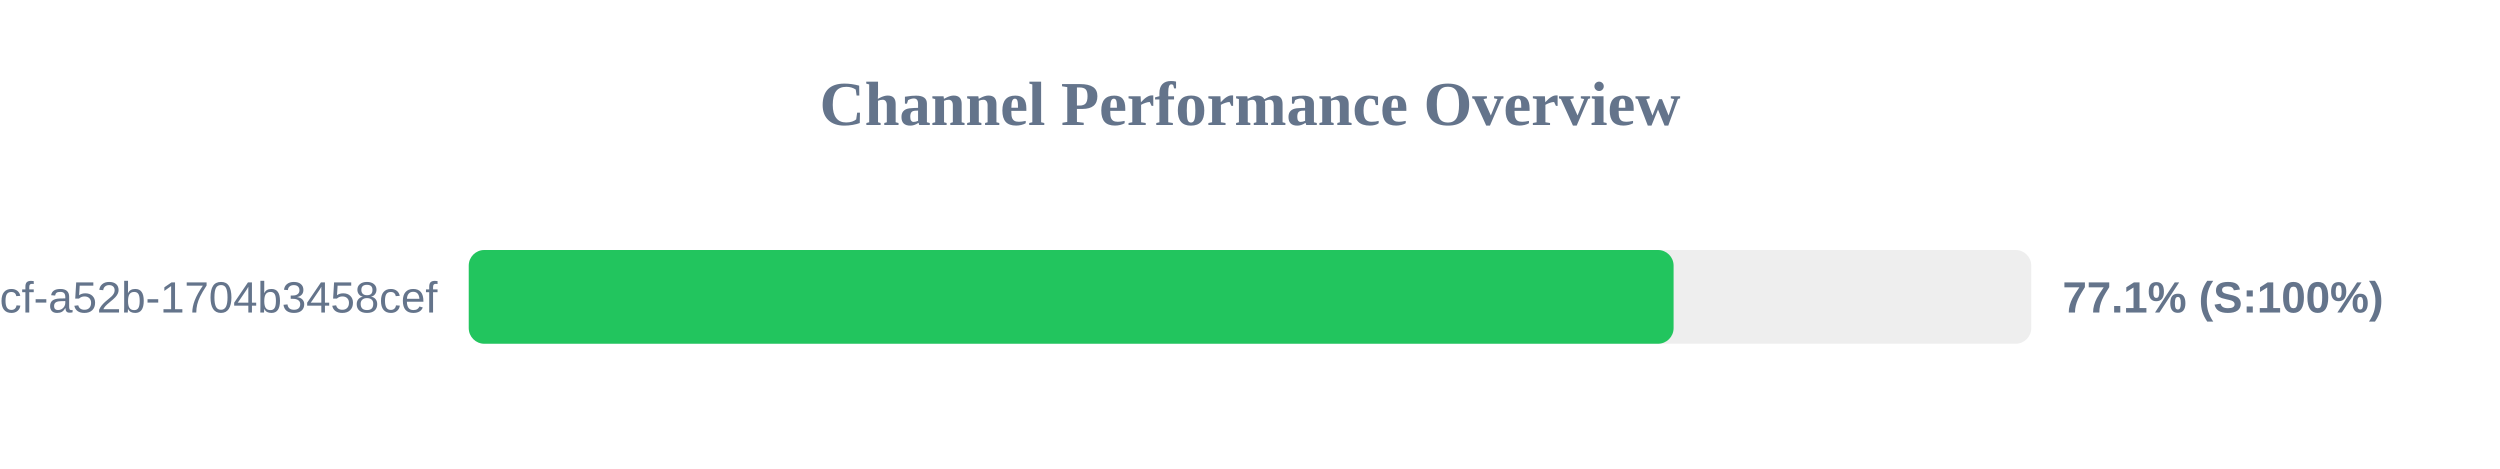
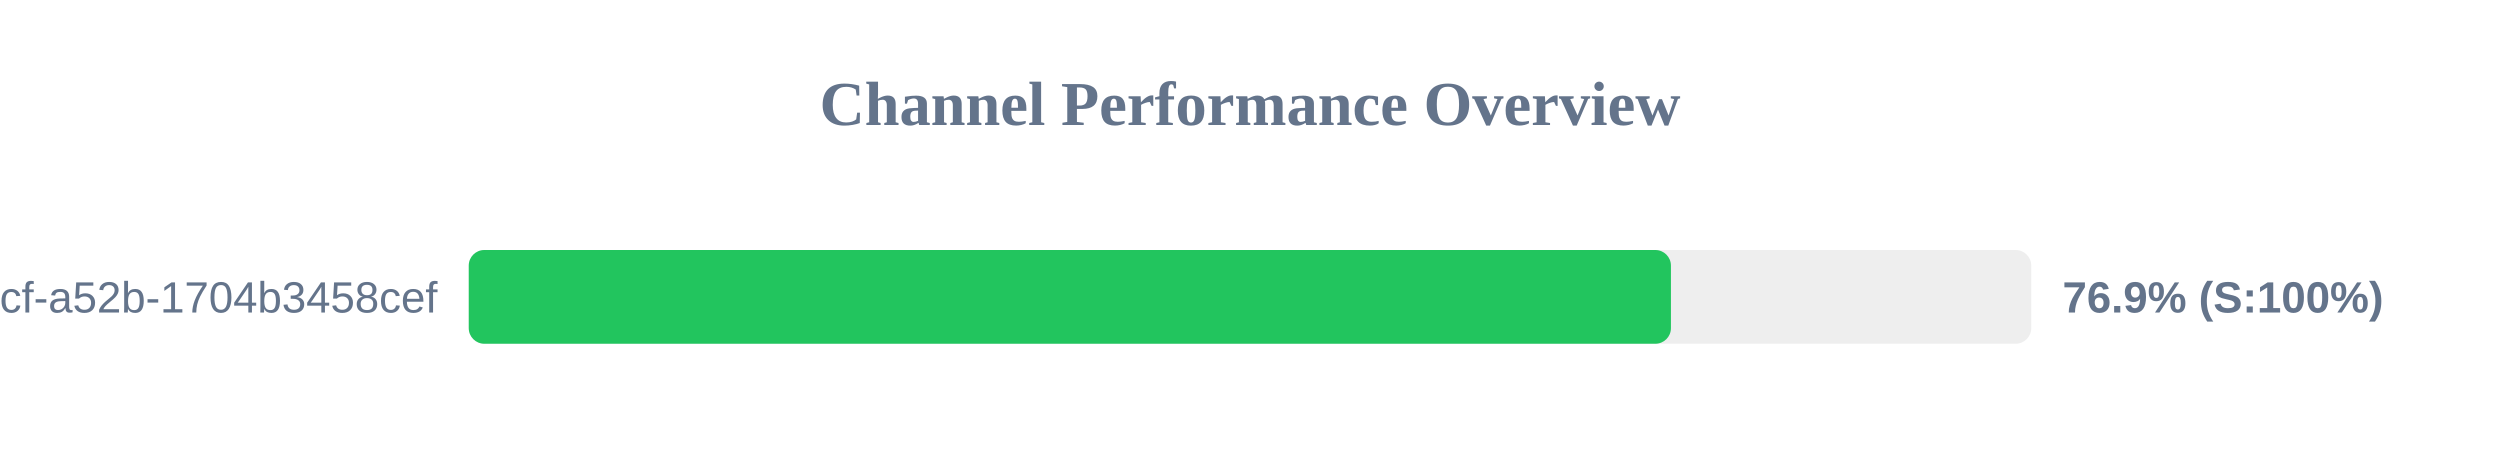
<svg xmlns="http://www.w3.org/2000/svg" width="800" height="150" version="1.1">
  <style>
        .row { font: 14px Arial; fill: #64748b; }
        .score { font: bold 14px Arial; fill: #64748b; }
    </style>
  <text x="400" y="40" text-anchor="middle" font-size="20px" font-weight="bold" fill="#64748b">Channel Performance Overview</text>
  <rect x="150" y="80" width="500" height="30" fill="#eee" rx="5" />
-   <rect x="150" y="80" width="385.55" height="30" fill="#22c55e" rx="5" />
+   <rect x="150" y="80" width="384.7" height="30" fill="#22c55e" rx="5" />
  <text x="140" y="100" text-anchor="end" class="row">?uuid=0cb527d9-6117-4bcf-a52b-1704b3458cef</text>
-   <text x="660" y="100" text-anchor="start" class="score">77.1% (S:100%)</text>
+   <text x="660" y="100" text-anchor="start" class="score">76.9% (S:100%)</text>
</svg>
